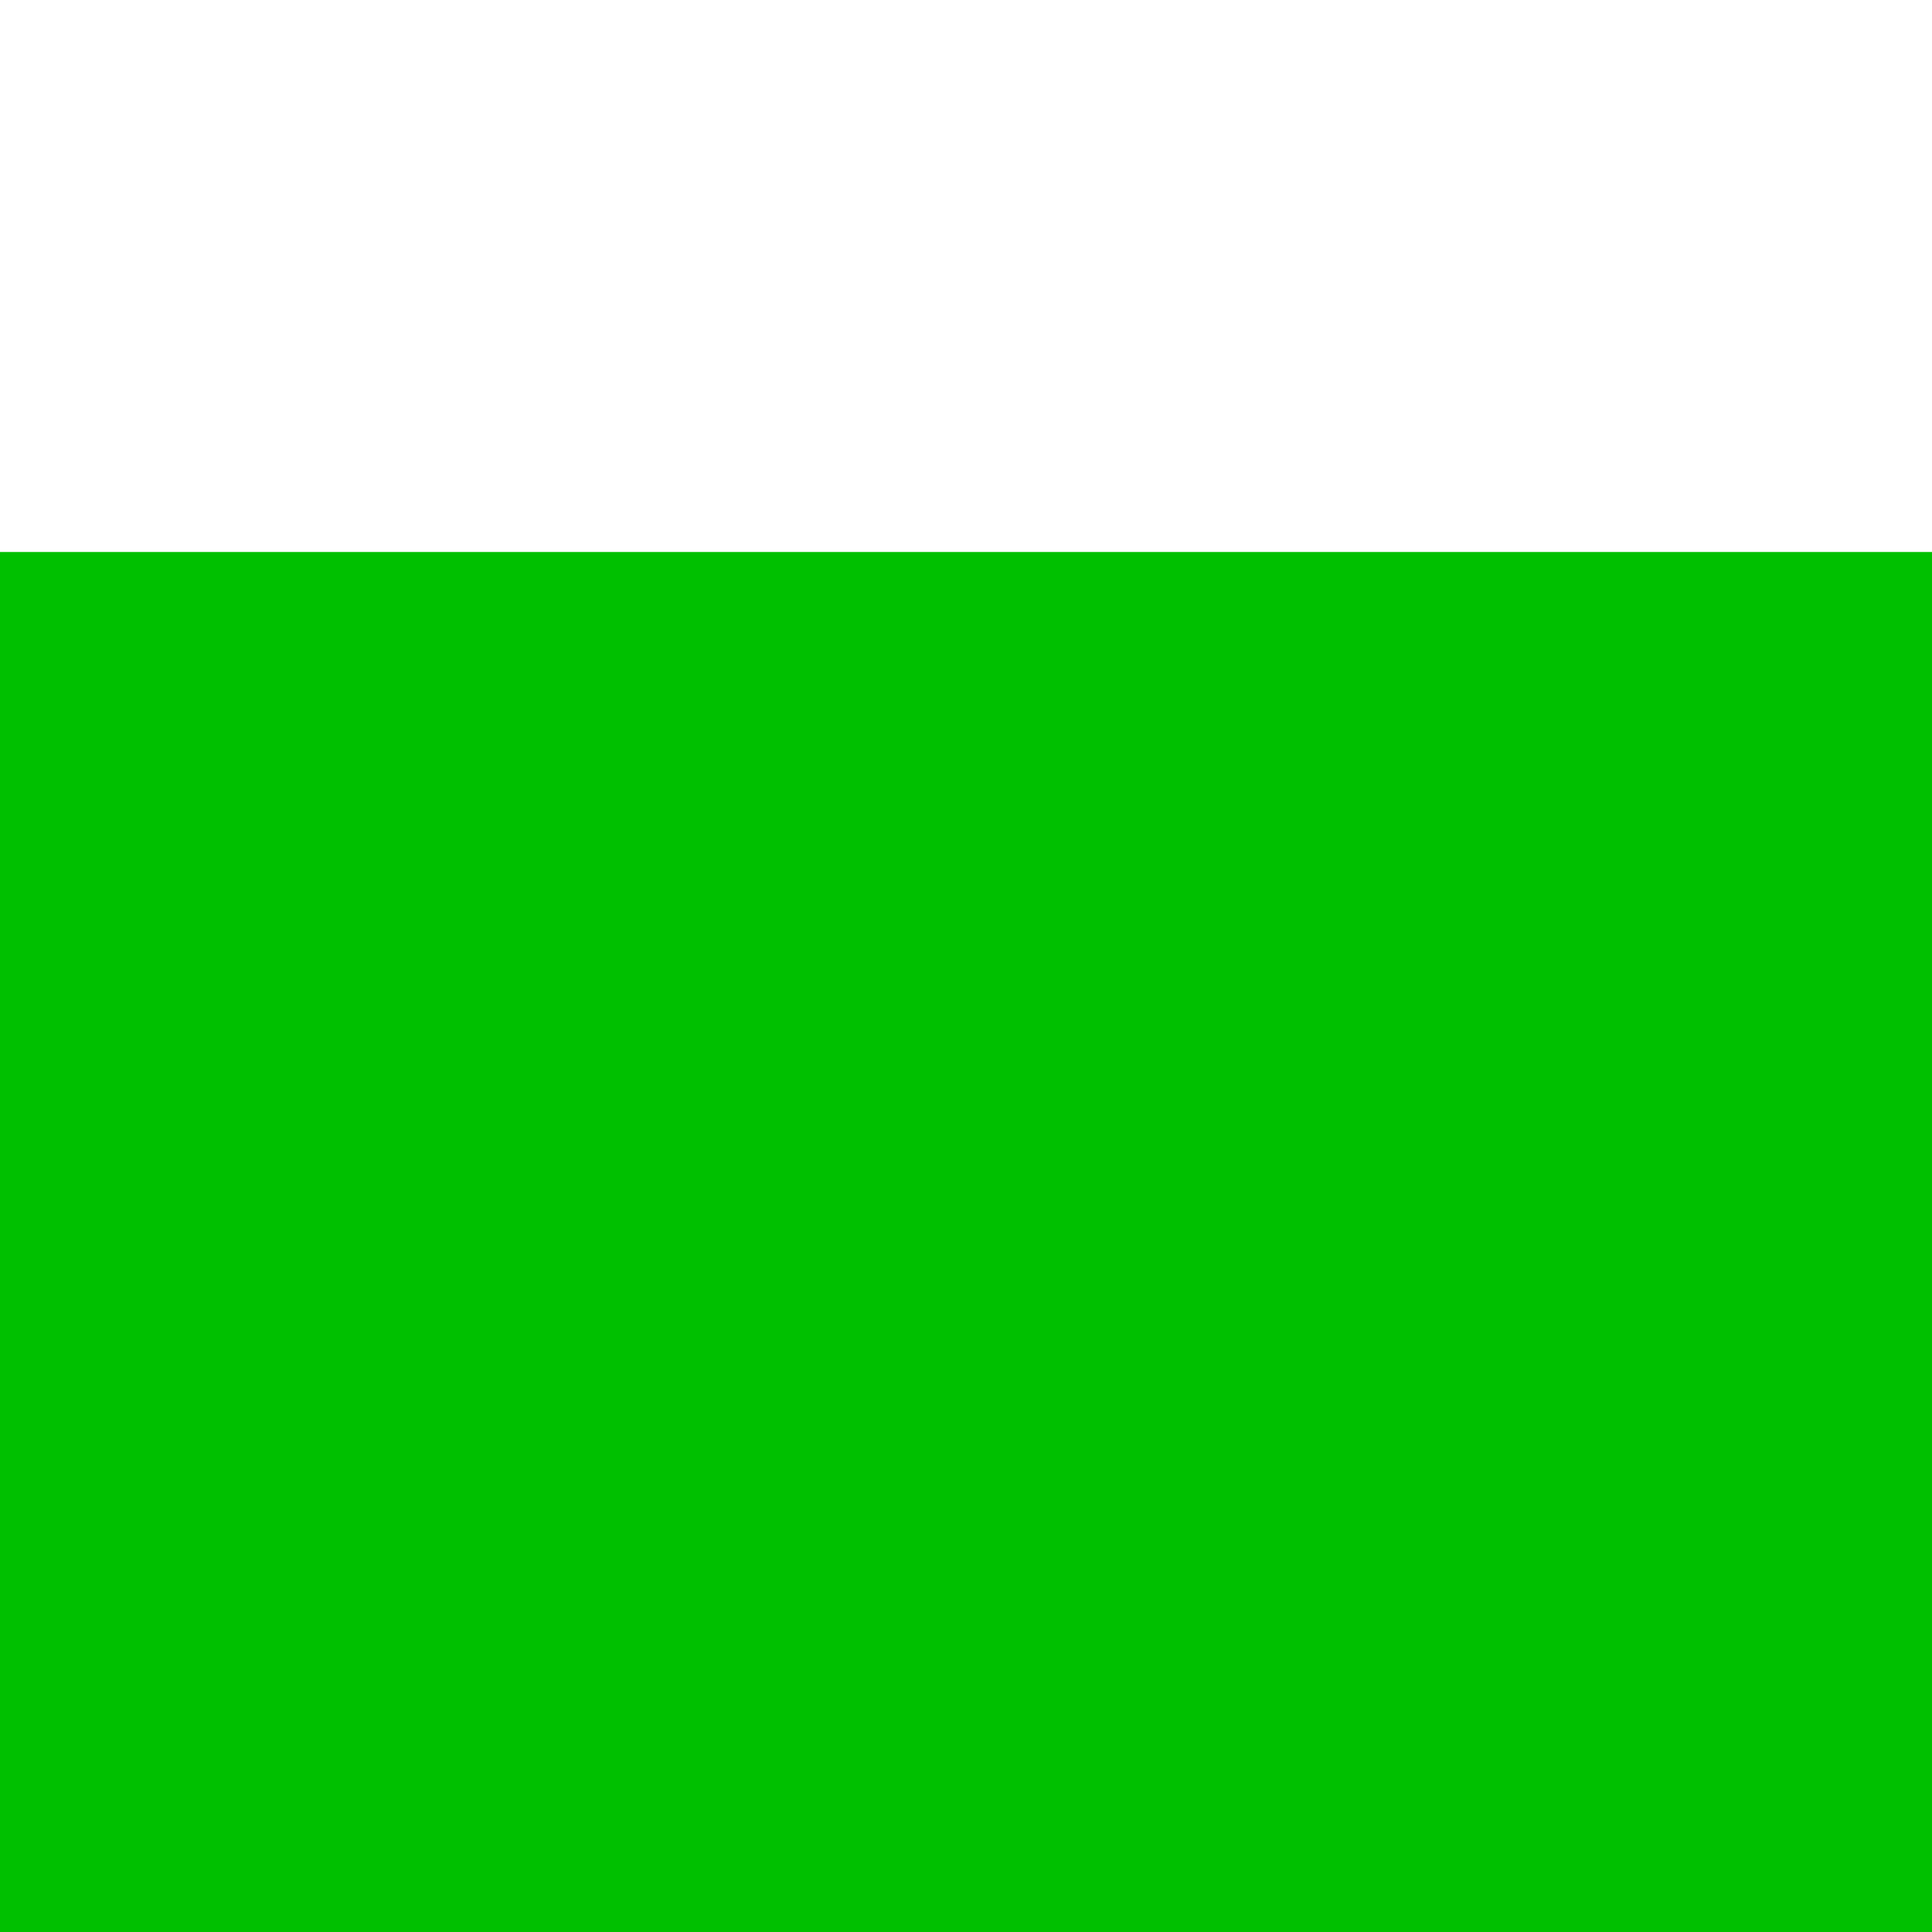
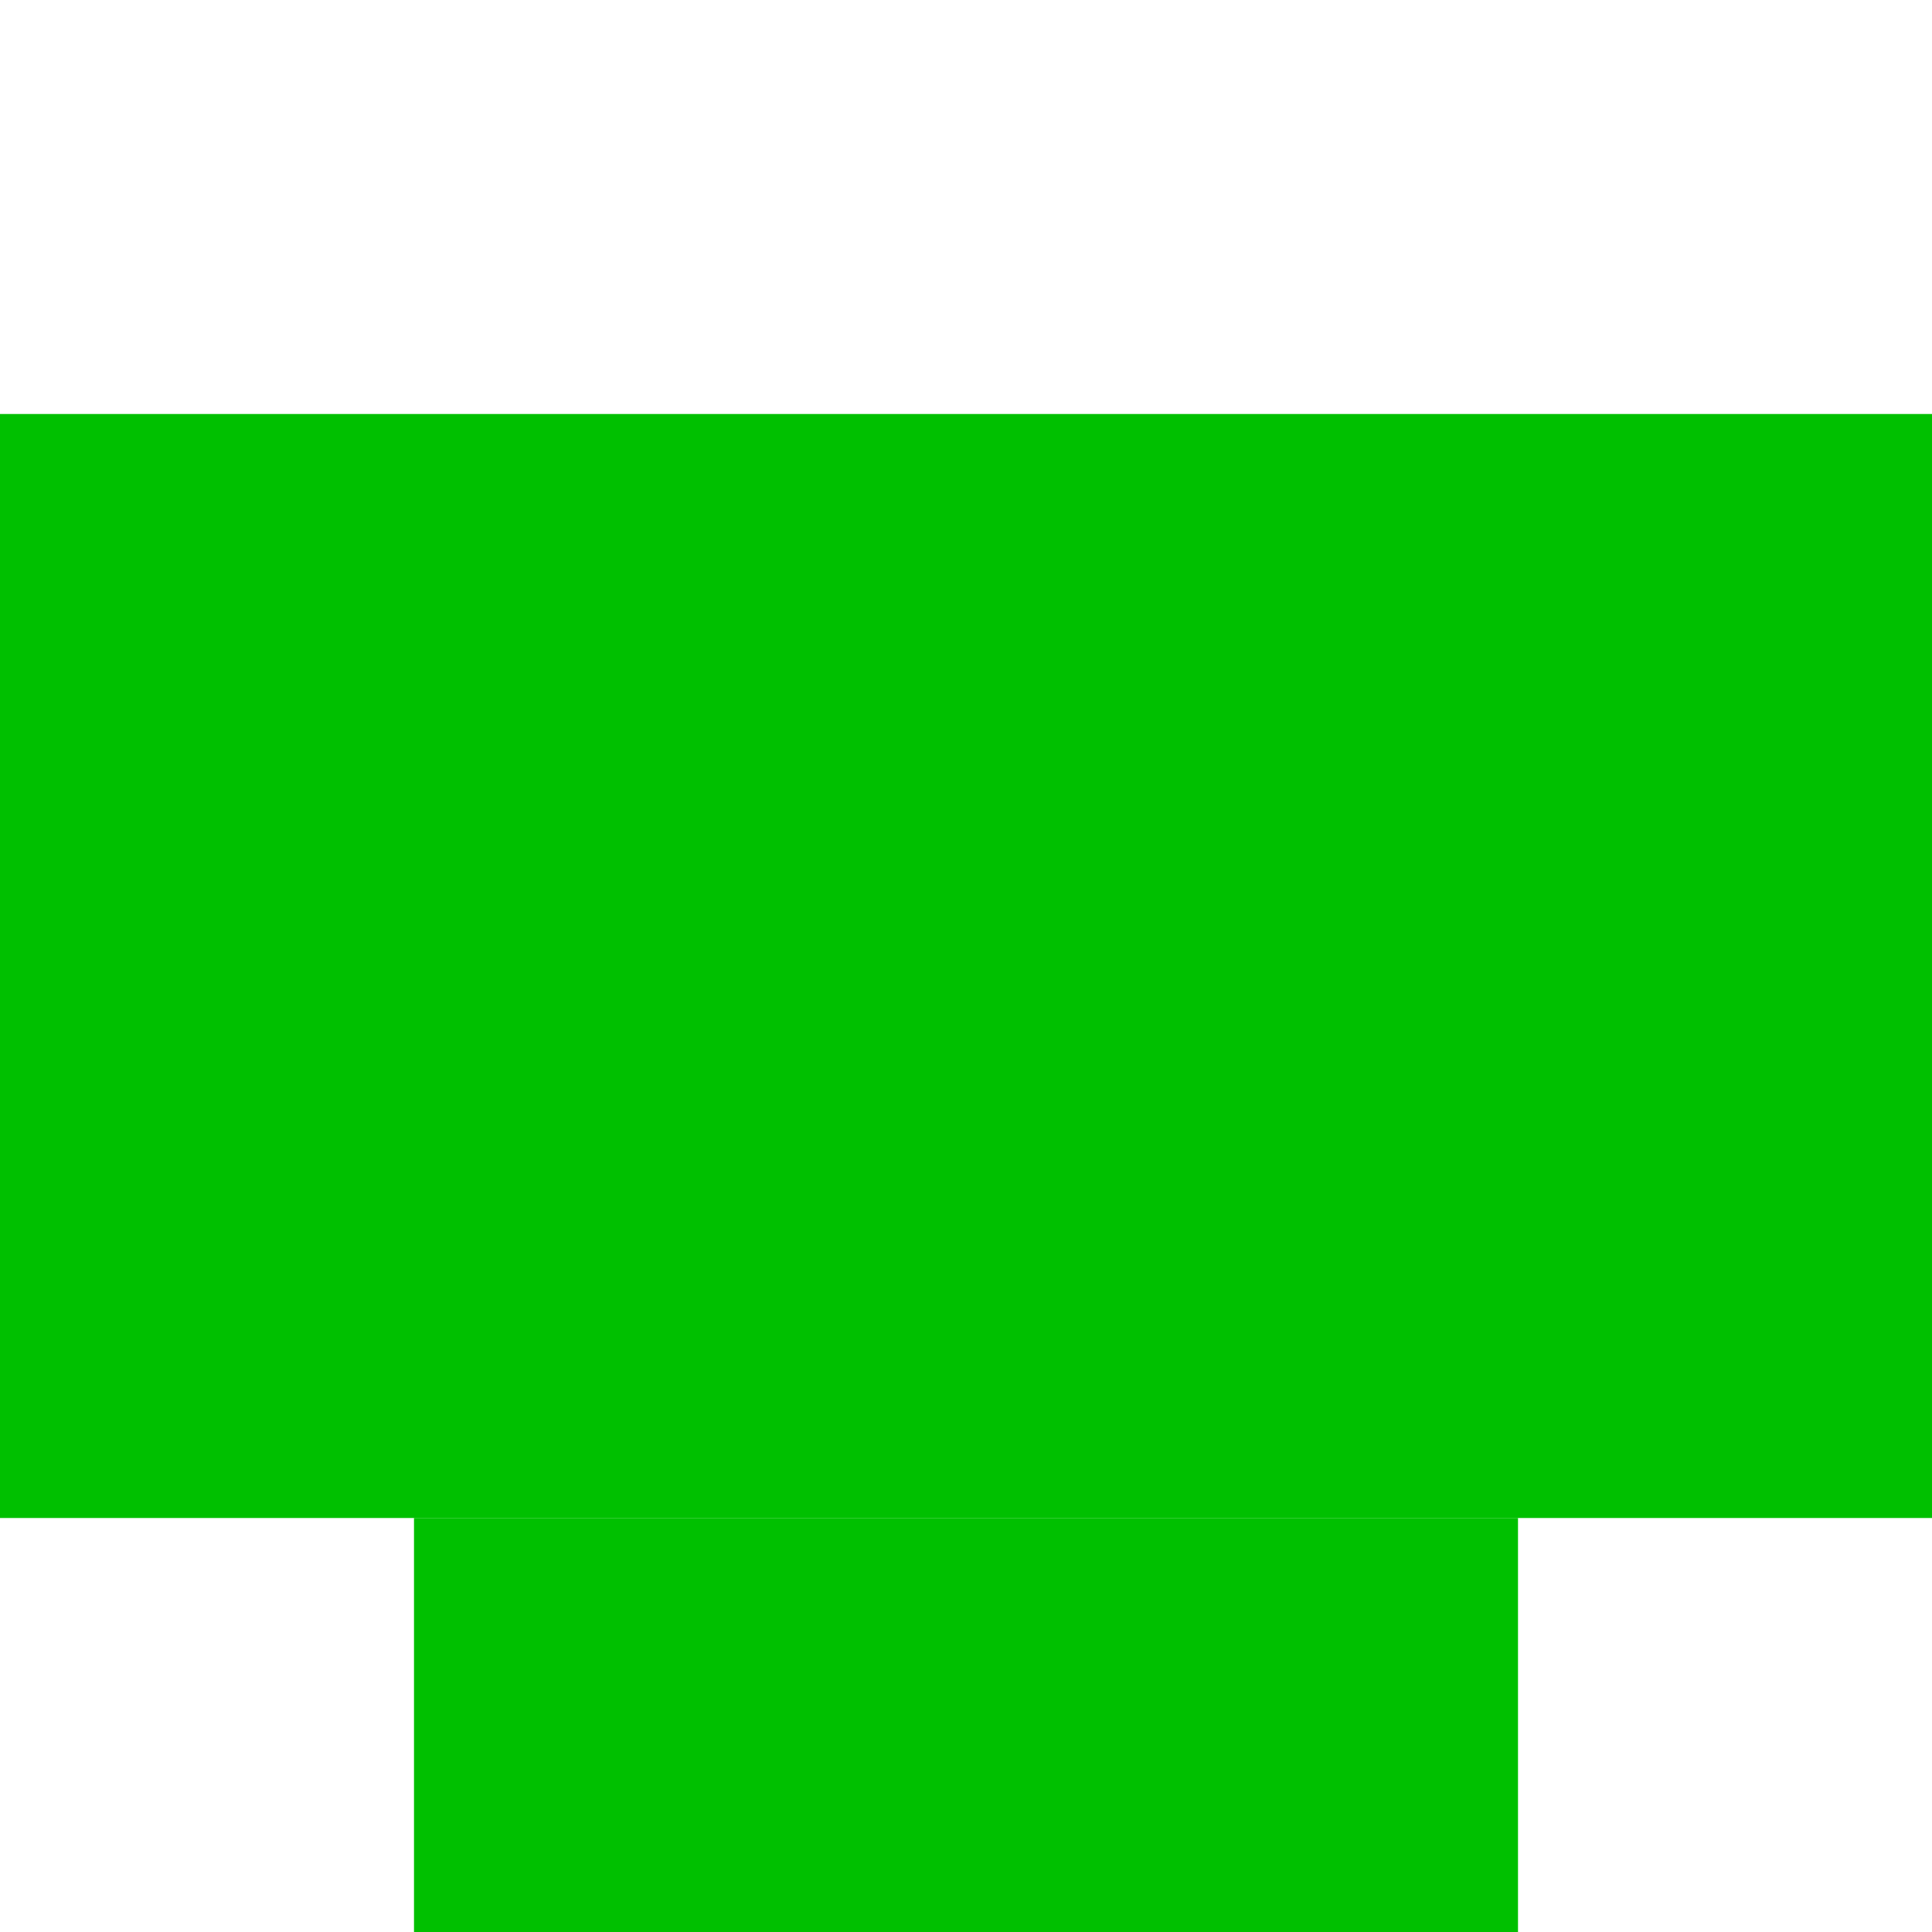
<svg xmlns="http://www.w3.org/2000/svg" height="7" width="7" version="1.1">
-   <rect height="5" width="7" y="2" fill="#00c000" />
+   <rect height="4" width="7" y="1.5" x="0" fill="#00c000" />
+   <rect height="1.5" width="4" y="5.5" x="1.5" fill="#00c000" />
</svg>
